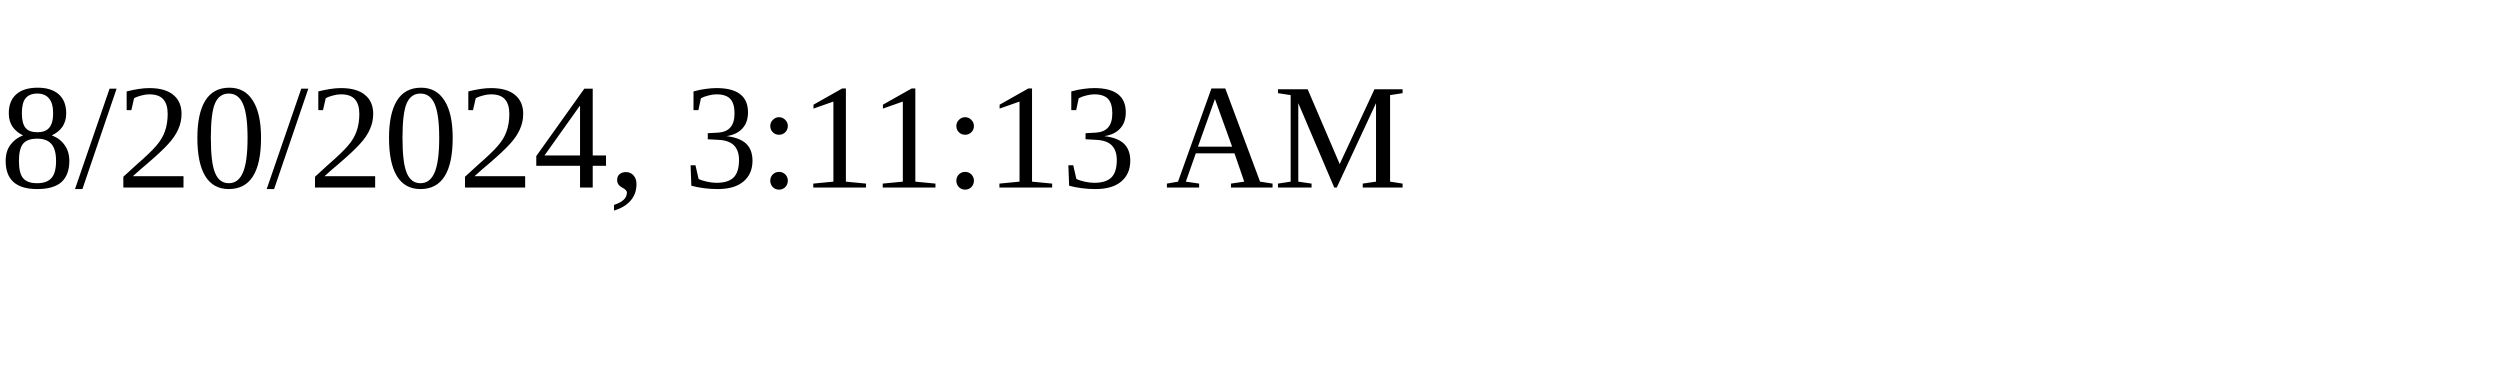
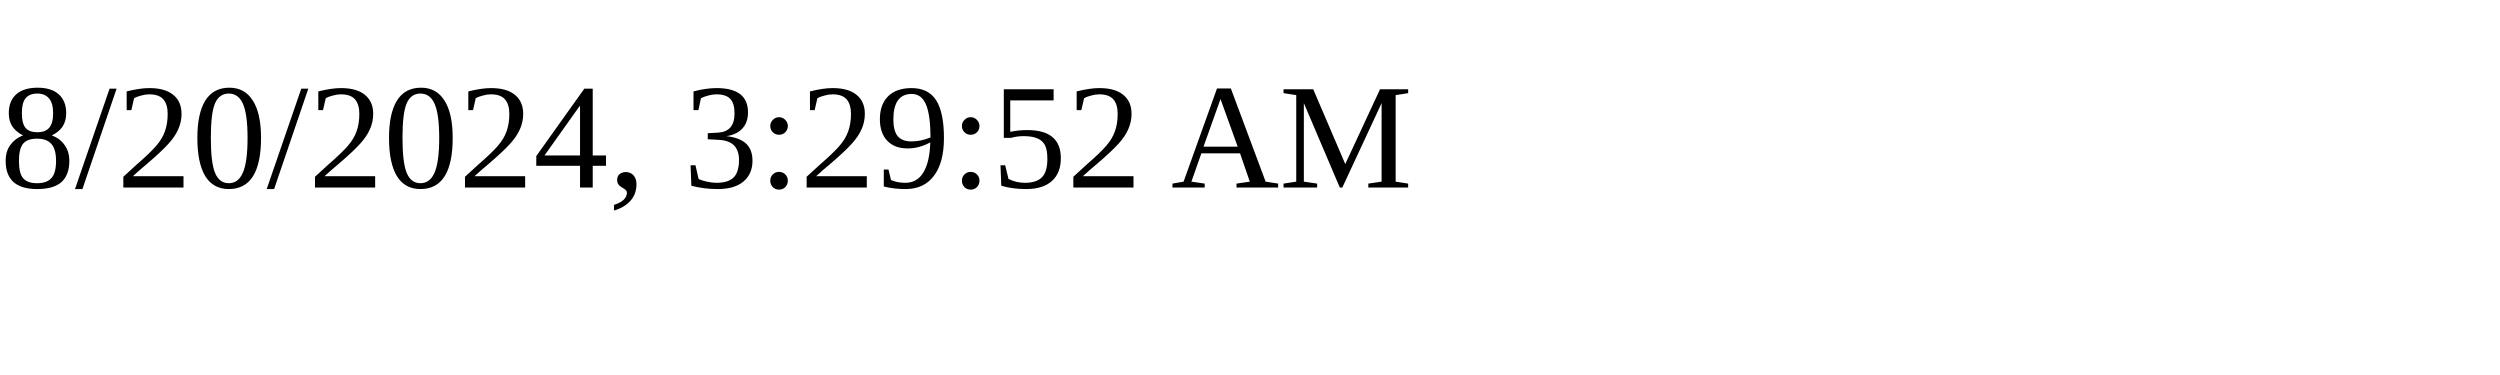
<svg xmlns="http://www.w3.org/2000/svg" height="30" width="200">
-   <text x="0" y="15">8/20/2024, 3:11:13 AM</text>
+   <text x="0" y="15">8/20/2024, 3:29:52 AM</text>
</svg>
